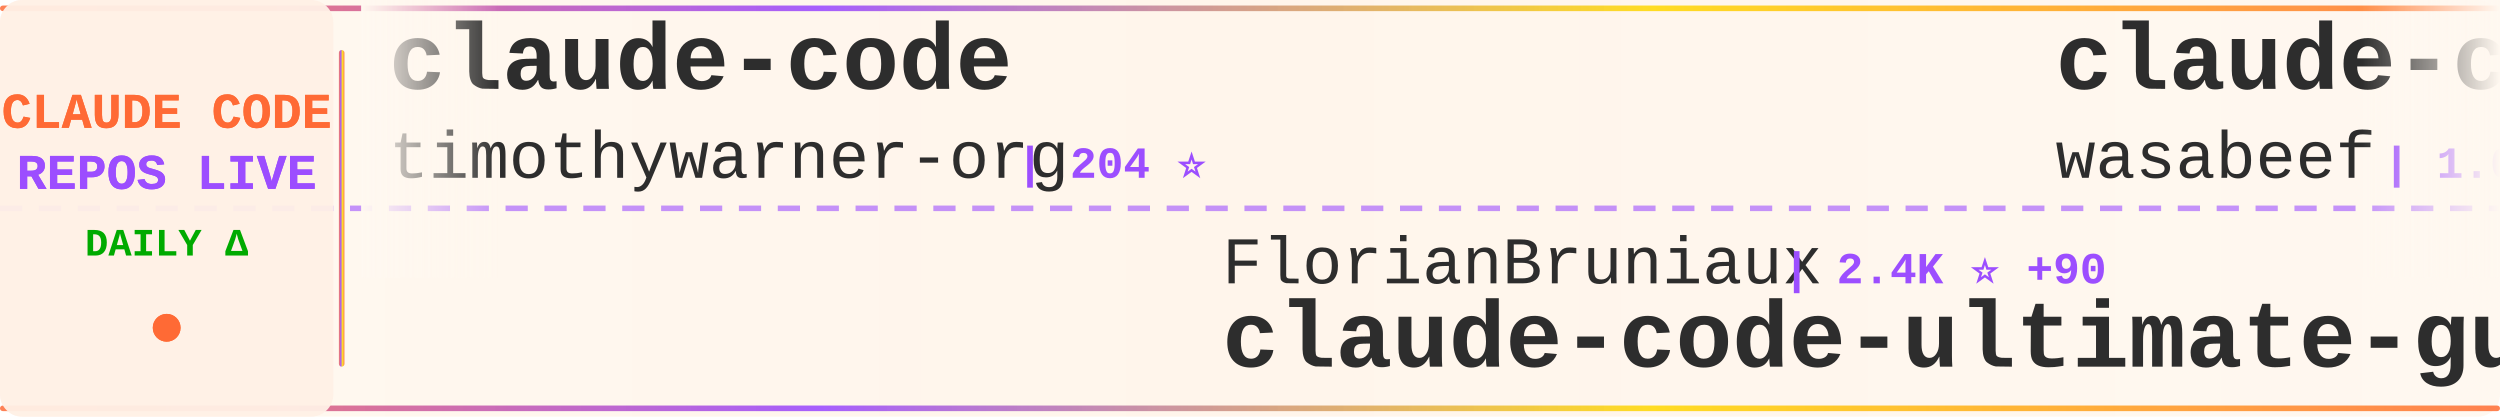
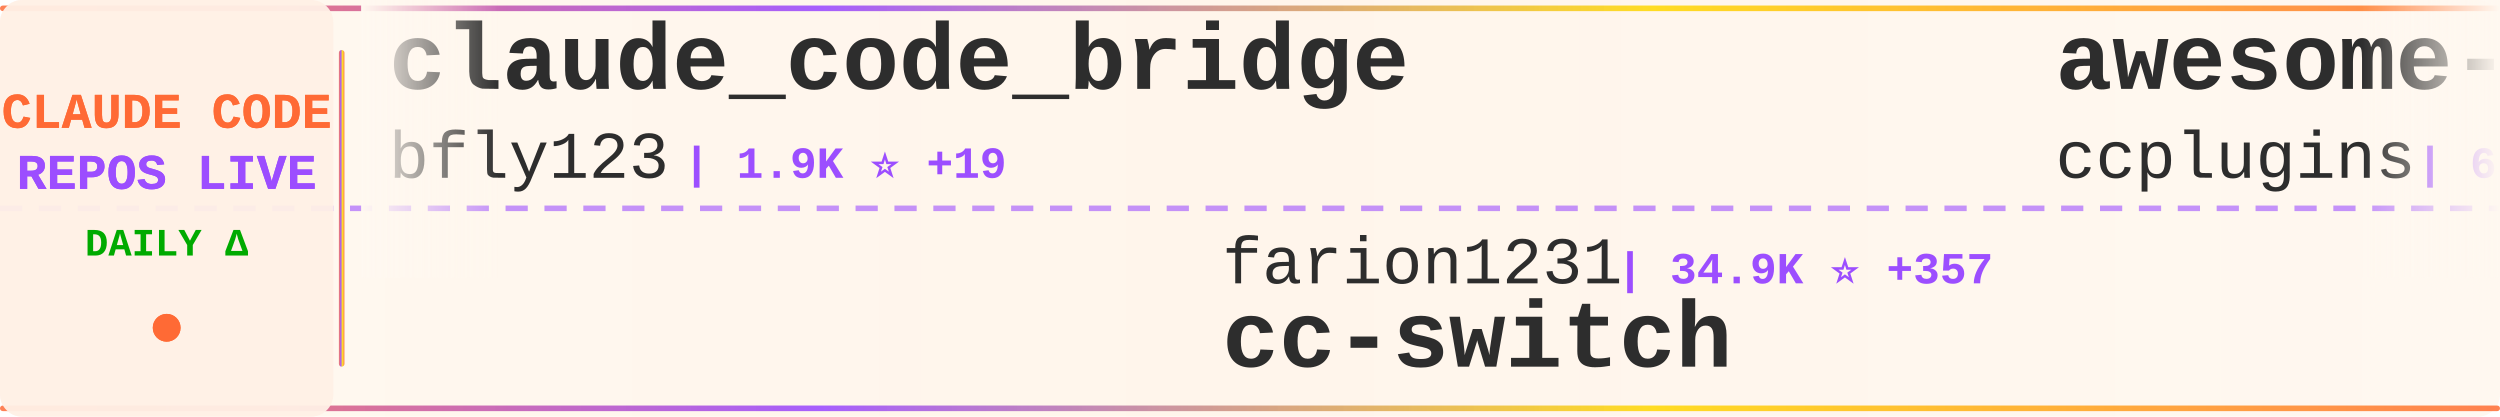
<svg xmlns="http://www.w3.org/2000/svg" width="900" height="150">
  <defs>
    <linearGradient id="tickerBg" x1="0%" y1="0%" x2="100%" y2="0%">
      <stop offset="0%" style="stop-color:#fff8f0;stop-opacity:0.98" />
      <stop offset="50%" style="stop-color:#fff5eb;stop-opacity:1" />
      <stop offset="100%" style="stop-color:#fff8f0;stop-opacity:0.98" />
    </linearGradient>
    <linearGradient id="borderGrad" x1="0%" y1="0%" x2="100%" y2="0%">
      <stop offset="0%" style="stop-color:#FF6B35;stop-opacity:0.85">
        <animate attributeName="stop-opacity" values="0.85;1;0.85" dur="2s" repeatCount="indefinite" />
      </stop>
      <stop offset="33%" style="stop-color:#9C4EFF;stop-opacity:0.9">
        <animate attributeName="stop-opacity" values="0.9;1;0.9" dur="2.2s" repeatCount="indefinite" />
      </stop>
      <stop offset="66%" style="stop-color:#FFD700;stop-opacity:0.85">
        <animate attributeName="stop-opacity" values="0.85;1;0.85" dur="1.8s" repeatCount="indefinite" />
      </stop>
      <stop offset="100%" style="stop-color:#FF6B35;stop-opacity:0.85">
        <animate attributeName="stop-opacity" values="0.85;1;0.85" dur="2s" repeatCount="indefinite" />
      </stop>
    </linearGradient>
    <filter id="textGlow">
      <feGaussianBlur stdDeviation="0.15" result="coloredBlur" />
      <feMerge>
        <feMergeNode in="coloredBlur" />
        <feMergeNode in="SourceGraphic" />
      </feMerge>
    </filter>
    <filter id="metricGlow">
      <feGaussianBlur stdDeviation="0.2" result="coloredBlur" />
      <feMerge>
        <feMergeNode in="coloredBlur" />
        <feMergeNode in="SourceGraphic" />
      </feMerge>
    </filter>
    <linearGradient id="leftFade" x1="0%" y1="0%" x2="100%" y2="0%">
      <stop offset="0%" style="stop-color:#fff8f0;stop-opacity:1" />
      <stop offset="100%" style="stop-color:#fff8f0;stop-opacity:0" />
    </linearGradient>
    <linearGradient id="rightFade" x1="0%" y1="0%" x2="100%" y2="0%">
      <stop offset="0%" style="stop-color:#fff8f0;stop-opacity:0" />
      <stop offset="100%" style="stop-color:#fff8f0;stop-opacity:1" />
    </linearGradient>
  </defs>
  <rect width="900" height="150" fill="url(#tickerBg)" rx="8" />
  <rect x="0" y="2" width="900" height="2" fill="url(#borderGrad)" rx="1" />
  <rect x="0" y="146" width="900" height="2" fill="url(#borderGrad)" rx="1" />
  <line x1="0" y1="75" x2="900" y2="75" stroke="#9C4EFF" stroke-width="2" stroke-dasharray="8 6" opacity="0.6" />
  <rect x="0" y="0" width="120" height="150" fill="#fff0e6" opacity="0.95" rx="8" />
  <text x="60" y="46" font-family="'Courier New', monospace" font-size="18" font-weight="bold" fill="#FF6B35" text-anchor="middle" filter="url(#textGlow)">
    CLAUDE CODE
  </text>
  <text x="60" y="68" font-family="'Courier New', monospace" font-size="18" font-weight="bold" fill="#9C4EFF" text-anchor="middle" filter="url(#textGlow)">
    REPOS LIVE
  </text>
  <text x="60" y="92" font-family="'Courier New', monospace" font-size="14" font-weight="bold" fill="#00aa00" text-anchor="middle">
    DAILY Δ
  </text>
  <circle cx="60" cy="118" r="5" fill="#FF6B35" filter="url(#metricGlow)">
    <animate attributeName="r" values="4;6;4" dur="1.5s" repeatCount="indefinite" />
    <animate attributeName="opacity" values="0.6;1;0.6" dur="1.5s" repeatCount="indefinite" />
  </circle>
  <rect x="122" y="18" width="2" height="114" fill="url(#borderGrad)" rx="1" />
  <clipPath id="tickerClip">
    <rect x="130" y="0" width="770" height="150" />
  </clipPath>
  <g clip-path="url(#tickerClip)">
    <g id="tickerItems">
      <animateTransform attributeName="transform" attributeType="XML" type="translate" from="0 0" to="-3000 0" dur="54s" repeatCount="indefinite" />
      <g transform="translate(0, 0)">
-         <text x="140" y="32" font-family="'Courier New', monospace" font-size="34" font-weight="bold" fill="#2d2d2d">claude-code</text>
-         <text x="140" y="64" font-family="'Courier New', monospace" font-size="24" font-weight="normal" fill="#2d2d2d" opacity="1.0">timothywarner-org</text>
-         <text x="366" y="64" font-family="'Courier New', monospace" font-size="16" font-weight="bold" fill="#9C4EFF"> | 204 ⭐</text>
+         <text x="140" y="32" font-family="'Courier New', monospace" font-size="34" font-weight="bold" fill="#2d2d2d">claude_code_bridge</text>
+         <text x="140" y="64" font-family="'Courier New', monospace" font-size="24" font-weight="normal" fill="#2d2d2d" opacity="1.0">bfly123</text>
+         <text x="246" y="64" font-family="'Courier New', monospace" font-size="16" font-weight="bold" fill="#9C4EFF"> | 1.9K ⭐ +19</text>
      </g>
      <g transform="translate(300, 0)">
-         <text x="140" y="102" font-family="'Courier New', monospace" font-size="24" font-weight="normal" fill="#2d2d2d" opacity="1.0">FlorianBruniaux</text>
-         <text x="342" y="102" font-family="'Courier New', monospace" font-size="16" font-weight="bold" fill="#9C4EFF"> | 2.4K ⭐ +90</text>
-         <text x="140" y="132" font-family="'Courier New', monospace" font-size="34" font-weight="bold" fill="#2d2d2d">claude-code-ultimate-gui...</text>
+         <text x="140" y="102" font-family="'Courier New', monospace" font-size="24" font-weight="normal" fill="#2d2d2d" opacity="1.0">farion1231</text>
+         <text x="282" y="102" font-family="'Courier New', monospace" font-size="16" font-weight="bold" fill="#9C4EFF"> | 34.9K ⭐ +357</text>
+         <text x="140" y="132" font-family="'Courier New', monospace" font-size="34" font-weight="bold" fill="#2d2d2d">cc-switch</text>
      </g>
      <g transform="translate(600, 0)">
-         <text x="140" y="32" font-family="'Courier New', monospace" font-size="34" font-weight="bold" fill="#2d2d2d">claude-code-cookbook</text>
-         <text x="140" y="64" font-family="'Courier New', monospace" font-size="24" font-weight="normal" fill="#2d2d2d" opacity="1.0">wasabeef</text>
-         <text x="258" y="64" font-family="'Courier New', monospace" font-size="16" font-weight="bold" fill="#9C4EFF"> | 1.0K ⭐ +2</text>
+         <text x="140" y="32" font-family="'Courier New', monospace" font-size="34" font-weight="bold" fill="#2d2d2d">awesome-claude-code-plug...</text>
+         <text x="140" y="64" font-family="'Courier New', monospace" font-size="24" font-weight="normal" fill="#2d2d2d" opacity="1.0">ccplugins</text>
+         <text x="270" y="64" font-family="'Courier New', monospace" font-size="16" font-weight="bold" fill="#9C4EFF"> | 652 ⭐ +3</text>
      </g>
      <g transform="translate(900, 0)">
-         <text x="140" y="102" font-family="'Courier New', monospace" font-size="24" font-weight="normal" fill="#2d2d2d" opacity="1.0">jarrodwatts</text>
-         <text x="294" y="102" font-family="'Courier New', monospace" font-size="16" font-weight="bold" fill="#9C4EFF"> | 1.0K ⭐ +1</text>
-         <text x="140" y="132" font-family="'Courier New', monospace" font-size="34" font-weight="bold" fill="#2d2d2d">claude-code-config</text>
+         <text x="140" y="102" font-family="'Courier New', monospace" font-size="24" font-weight="normal" fill="#2d2d2d" opacity="1.0">anthropics</text>
+         <text x="282" y="102" font-family="'Courier New', monospace" font-size="16" font-weight="bold" fill="#9C4EFF"> | 4.0K ⭐ +15</text>
+         <text x="140" y="132" font-family="'Courier New', monospace" font-size="34" font-weight="bold" fill="#2d2d2d">claude-code-security-rev...</text>
      </g>
      <g transform="translate(1200, 0)">
-         <text x="140" y="32" font-family="'Courier New', monospace" font-size="34" font-weight="bold" fill="#2d2d2d">claude-code-chat</text>
-         <text x="140" y="64" font-family="'Courier New', monospace" font-size="24" font-weight="normal" fill="#2d2d2d" opacity="1.0">andrepimenta</text>
-         <text x="306" y="64" font-family="'Courier New', monospace" font-size="16" font-weight="bold" fill="#9C4EFF"> | 1.0K ⭐ +1</text>
+         <text x="140" y="32" font-family="'Courier New', monospace" font-size="34" font-weight="bold" fill="#2d2d2d">claude-coder</text>
+         <text x="140" y="64" font-family="'Courier New', monospace" font-size="24" font-weight="normal" fill="#2d2d2d" opacity="1.0">kodu-ai</text>
+         <text x="246" y="64" font-family="'Courier New', monospace" font-size="16" font-weight="bold" fill="#9C4EFF"> | 5.3K ⭐ +1</text>
      </g>
      <g transform="translate(1500, 0)">
-         <text x="140" y="102" font-family="'Courier New', monospace" font-size="24" font-weight="normal" fill="#2d2d2d" opacity="1.0">sugyan</text>
-         <text x="234" y="102" font-family="'Courier New', monospace" font-size="16" font-weight="bold" fill="#9C4EFF"> | 986 ⭐ +2</text>
-         <text x="140" y="132" font-family="'Courier New', monospace" font-size="34" font-weight="bold" fill="#2d2d2d">claude-code-webui</text>
+         <text x="140" y="102" font-family="'Courier New', monospace" font-size="24" font-weight="normal" fill="#2d2d2d" opacity="1.0">Piebald-AI</text>
+         <text x="282" y="102" font-family="'Courier New', monospace" font-size="16" font-weight="bold" fill="#9C4EFF"> | 7.0K ⭐ +80</text>
+         <text x="140" y="132" font-family="'Courier New', monospace" font-size="34" font-weight="bold" fill="#2d2d2d">claude-code-system-promp...</text>
      </g>
      <g transform="translate(1800, 0)">
+         <text x="140" y="32" font-family="'Courier New', monospace" font-size="34" font-weight="bold" fill="#2d2d2d">claude-code-reverse</text>
+         <text x="140" y="64" font-family="'Courier New', monospace" font-size="24" font-weight="normal" fill="#2d2d2d" opacity="1.0">Yuyz0112</text>
+         <text x="258" y="64" font-family="'Courier New', monospace" font-size="16" font-weight="bold" fill="#9C4EFF"> | 2.3K ⭐ +10</text>
+       </g>
+       <g transform="translate(2100, 0)">
+         <text x="140" y="102" font-family="'Courier New', monospace" font-size="24" font-weight="normal" fill="#2d2d2d" opacity="1.0">alirezarezvani</text>
+         <text x="330" y="102" font-family="'Courier New', monospace" font-size="16" font-weight="bold" fill="#9C4EFF"> | 7.7K ⭐ +245</text>
+         <text x="140" y="132" font-family="'Courier New', monospace" font-size="34" font-weight="bold" fill="#2d2d2d">claude-skills</text>
+       </g>
+       <g transform="translate(2400, 0)">
+         <text x="140" y="32" font-family="'Courier New', monospace" font-size="34" font-weight="bold" fill="#2d2d2d">sc-claude-code-files</text>
+         <text x="140" y="64" font-family="'Courier New', monospace" font-size="24" font-weight="normal" fill="#2d2d2d" opacity="1.0">https-deeplearning-ai</text>
+         <text x="414" y="64" font-family="'Courier New', monospace" font-size="16" font-weight="bold" fill="#9C4EFF"> | 465 ⭐ +1</text>
+       </g>
+       <g transform="translate(2700, 0)">
+         <text x="140" y="102" font-family="'Courier New', monospace" font-size="24" font-weight="normal" fill="#2d2d2d" opacity="1.0">catlog22</text>
+         <text x="258" y="102" font-family="'Courier New', monospace" font-size="16" font-weight="bold" fill="#9C4EFF"> | 1.6K ⭐ +4</text>
+         <text x="140" y="132" font-family="'Courier New', monospace" font-size="34" font-weight="bold" fill="#2d2d2d">Claude-Code-Workflow</text>
+       </g>
+       <g transform="translate(3000, 0)">
        <text x="140" y="32" font-family="'Courier New', monospace" font-size="34" font-weight="bold" fill="#2d2d2d">claude_code_bridge</text>
        <text x="140" y="64" font-family="'Courier New', monospace" font-size="24" font-weight="normal" fill="#2d2d2d" opacity="1.0">bfly123</text>
-         <text x="246" y="64" font-family="'Courier New', monospace" font-size="16" font-weight="bold" fill="#9C4EFF"> | 1.9K ⭐ +27</text>
-       </g>
-       <g transform="translate(2100, 0)">
-         <text x="140" y="102" font-family="'Courier New', monospace" font-size="24" font-weight="normal" fill="#2d2d2d" opacity="1.0">lyconear</text>
-         <text x="258" y="102" font-family="'Courier New', monospace" font-size="16" font-weight="bold" fill="#9C4EFF"> | 4 ⭐</text>
-         <text x="140" y="132" font-family="'Courier New', monospace" font-size="34" font-weight="bold" fill="#2d2d2d">Claude-Code</text>
-       </g>
-       <g transform="translate(2400, 0)">
-         <text x="140" y="32" font-family="'Courier New', monospace" font-size="34" font-weight="bold" fill="#2d2d2d">claude-code-requirements...</text>
-         <text x="140" y="64" font-family="'Courier New', monospace" font-size="24" font-weight="normal" fill="#2d2d2d" opacity="1.0">rizethereum</text>
-         <text x="294" y="64" font-family="'Courier New', monospace" font-size="16" font-weight="bold" fill="#9C4EFF"> | 1.8K ⭐</text>
-       </g>
-       <g transform="translate(2700, 0)">
-         <text x="140" y="102" font-family="'Courier New', monospace" font-size="24" font-weight="normal" fill="#2d2d2d" opacity="1.0">shanraisshan</text>
-         <text x="306" y="102" font-family="'Courier New', monospace" font-size="16" font-weight="bold" fill="#9C4EFF"> | 23.5K ⭐ +829</text>
-         <text x="140" y="132" font-family="'Courier New', monospace" font-size="34" font-weight="bold" fill="#2d2d2d">claude-code-best-practic...</text>
-       </g>
-       <g transform="translate(3000, 0)">
-         <text x="140" y="32" font-family="'Courier New', monospace" font-size="34" font-weight="bold" fill="#2d2d2d">claude-code</text>
-         <text x="140" y="64" font-family="'Courier New', monospace" font-size="24" font-weight="normal" fill="#2d2d2d" opacity="1.0">timothywarner-org</text>
-         <text x="366" y="64" font-family="'Courier New', monospace" font-size="16" font-weight="bold" fill="#9C4EFF"> | 204 ⭐</text>
+         <text x="246" y="64" font-family="'Courier New', monospace" font-size="16" font-weight="bold" fill="#9C4EFF"> | 1.9K ⭐ +19</text>
      </g>
      <g transform="translate(3300, 0)">
-         <text x="140" y="102" font-family="'Courier New', monospace" font-size="24" font-weight="normal" fill="#2d2d2d" opacity="1.0">FlorianBruniaux</text>
-         <text x="342" y="102" font-family="'Courier New', monospace" font-size="16" font-weight="bold" fill="#9C4EFF"> | 2.4K ⭐ +90</text>
-         <text x="140" y="132" font-family="'Courier New', monospace" font-size="34" font-weight="bold" fill="#2d2d2d">claude-code-ultimate-gui...</text>
+         <text x="140" y="102" font-family="'Courier New', monospace" font-size="24" font-weight="normal" fill="#2d2d2d" opacity="1.0">farion1231</text>
+         <text x="282" y="102" font-family="'Courier New', monospace" font-size="16" font-weight="bold" fill="#9C4EFF"> | 34.9K ⭐ +357</text>
+         <text x="140" y="132" font-family="'Courier New', monospace" font-size="34" font-weight="bold" fill="#2d2d2d">cc-switch</text>
      </g>
      <g transform="translate(3600, 0)">
-         <text x="140" y="32" font-family="'Courier New', monospace" font-size="34" font-weight="bold" fill="#2d2d2d">claude-code-cookbook</text>
-         <text x="140" y="64" font-family="'Courier New', monospace" font-size="24" font-weight="normal" fill="#2d2d2d" opacity="1.0">wasabeef</text>
-         <text x="258" y="64" font-family="'Courier New', monospace" font-size="16" font-weight="bold" fill="#9C4EFF"> | 1.0K ⭐ +2</text>
+         <text x="140" y="32" font-family="'Courier New', monospace" font-size="34" font-weight="bold" fill="#2d2d2d">awesome-claude-code-plug...</text>
+         <text x="140" y="64" font-family="'Courier New', monospace" font-size="24" font-weight="normal" fill="#2d2d2d" opacity="1.0">ccplugins</text>
+         <text x="270" y="64" font-family="'Courier New', monospace" font-size="16" font-weight="bold" fill="#9C4EFF"> | 652 ⭐ +3</text>
      </g>
      <g transform="translate(3900, 0)">
-         <text x="140" y="102" font-family="'Courier New', monospace" font-size="24" font-weight="normal" fill="#2d2d2d" opacity="1.0">jarrodwatts</text>
-         <text x="294" y="102" font-family="'Courier New', monospace" font-size="16" font-weight="bold" fill="#9C4EFF"> | 1.0K ⭐ +1</text>
-         <text x="140" y="132" font-family="'Courier New', monospace" font-size="34" font-weight="bold" fill="#2d2d2d">claude-code-config</text>
+         <text x="140" y="102" font-family="'Courier New', monospace" font-size="24" font-weight="normal" fill="#2d2d2d" opacity="1.0">anthropics</text>
+         <text x="282" y="102" font-family="'Courier New', monospace" font-size="16" font-weight="bold" fill="#9C4EFF"> | 4.0K ⭐ +15</text>
+         <text x="140" y="132" font-family="'Courier New', monospace" font-size="34" font-weight="bold" fill="#2d2d2d">claude-code-security-rev...</text>
      </g>
    </g>
  </g>
  <rect x="130" y="0" width="50" height="100" fill="url(#leftFade)" />
  <rect x="850" y="0" width="50" height="100" fill="url(#rightFade)" />
</svg>
